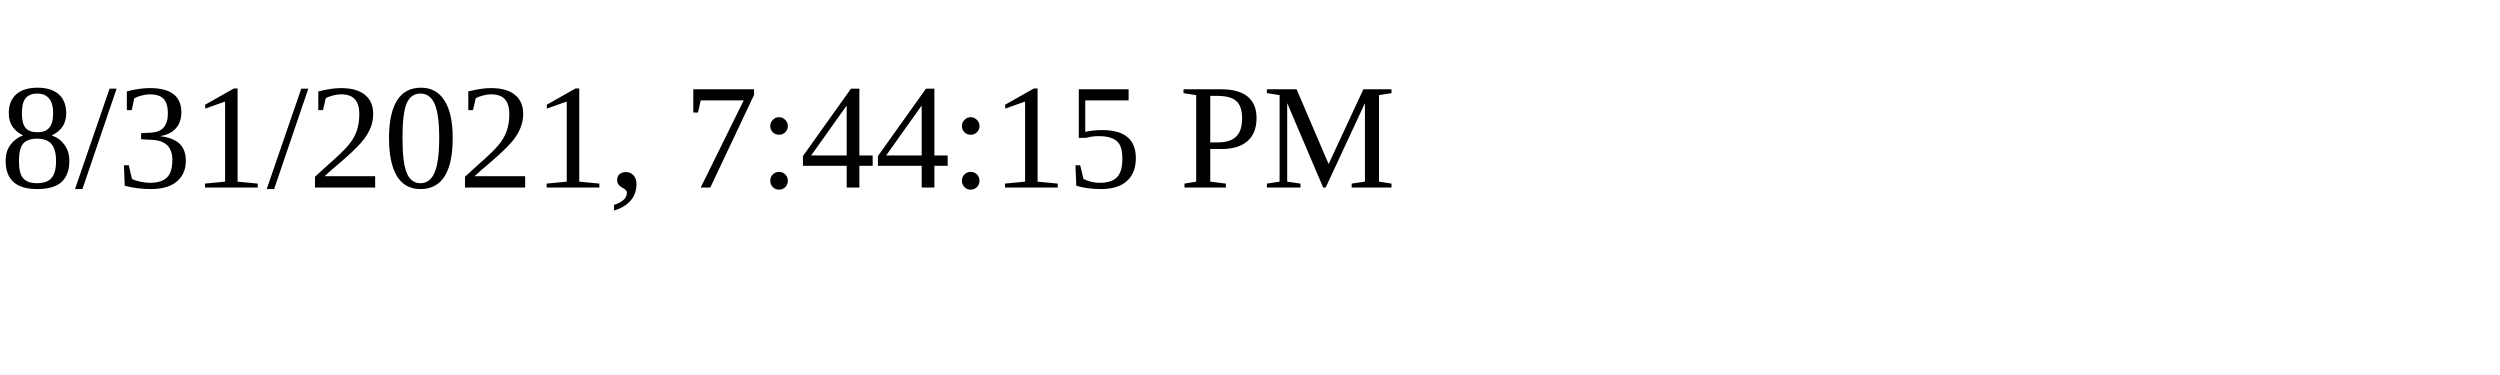
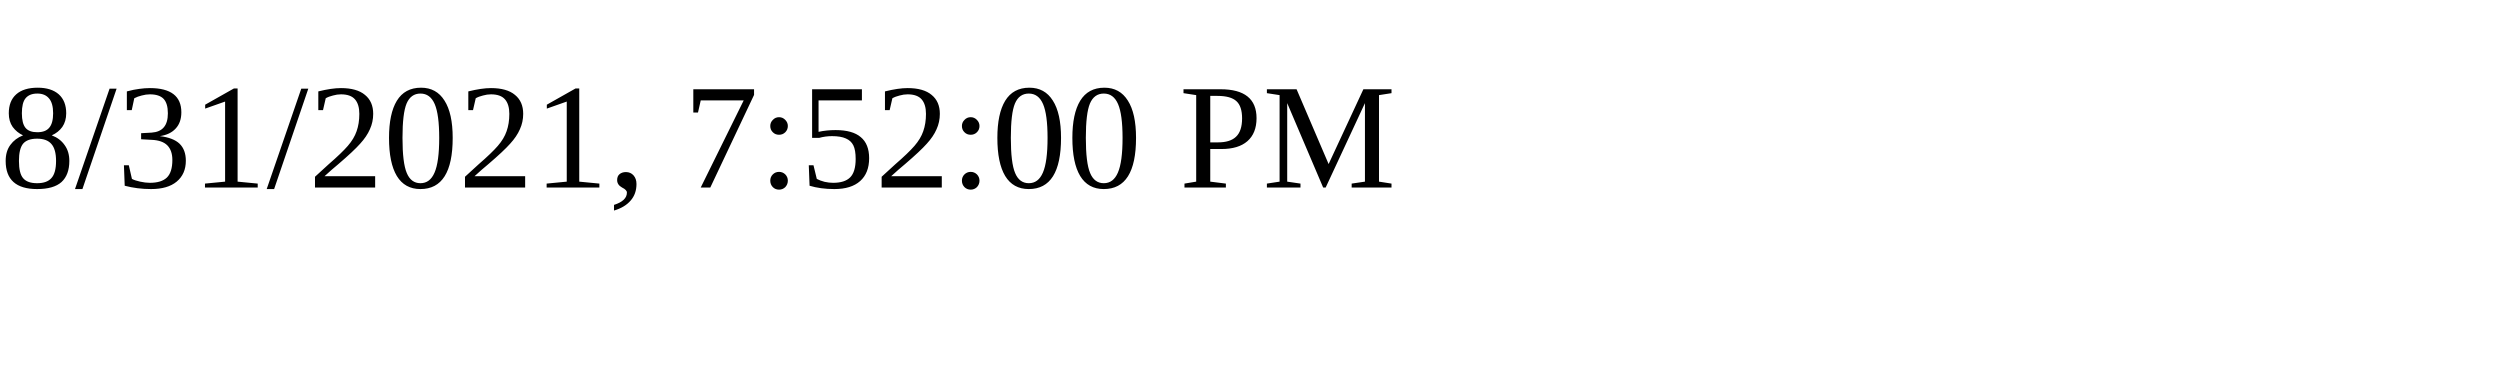
<svg xmlns="http://www.w3.org/2000/svg" height="30" width="200">
-   <text x="0" y="15">8/31/2021, 7:44:15 PM</text>
+   <text x="0" y="15">8/31/2021, 7:52:00 PM</text>
</svg>
